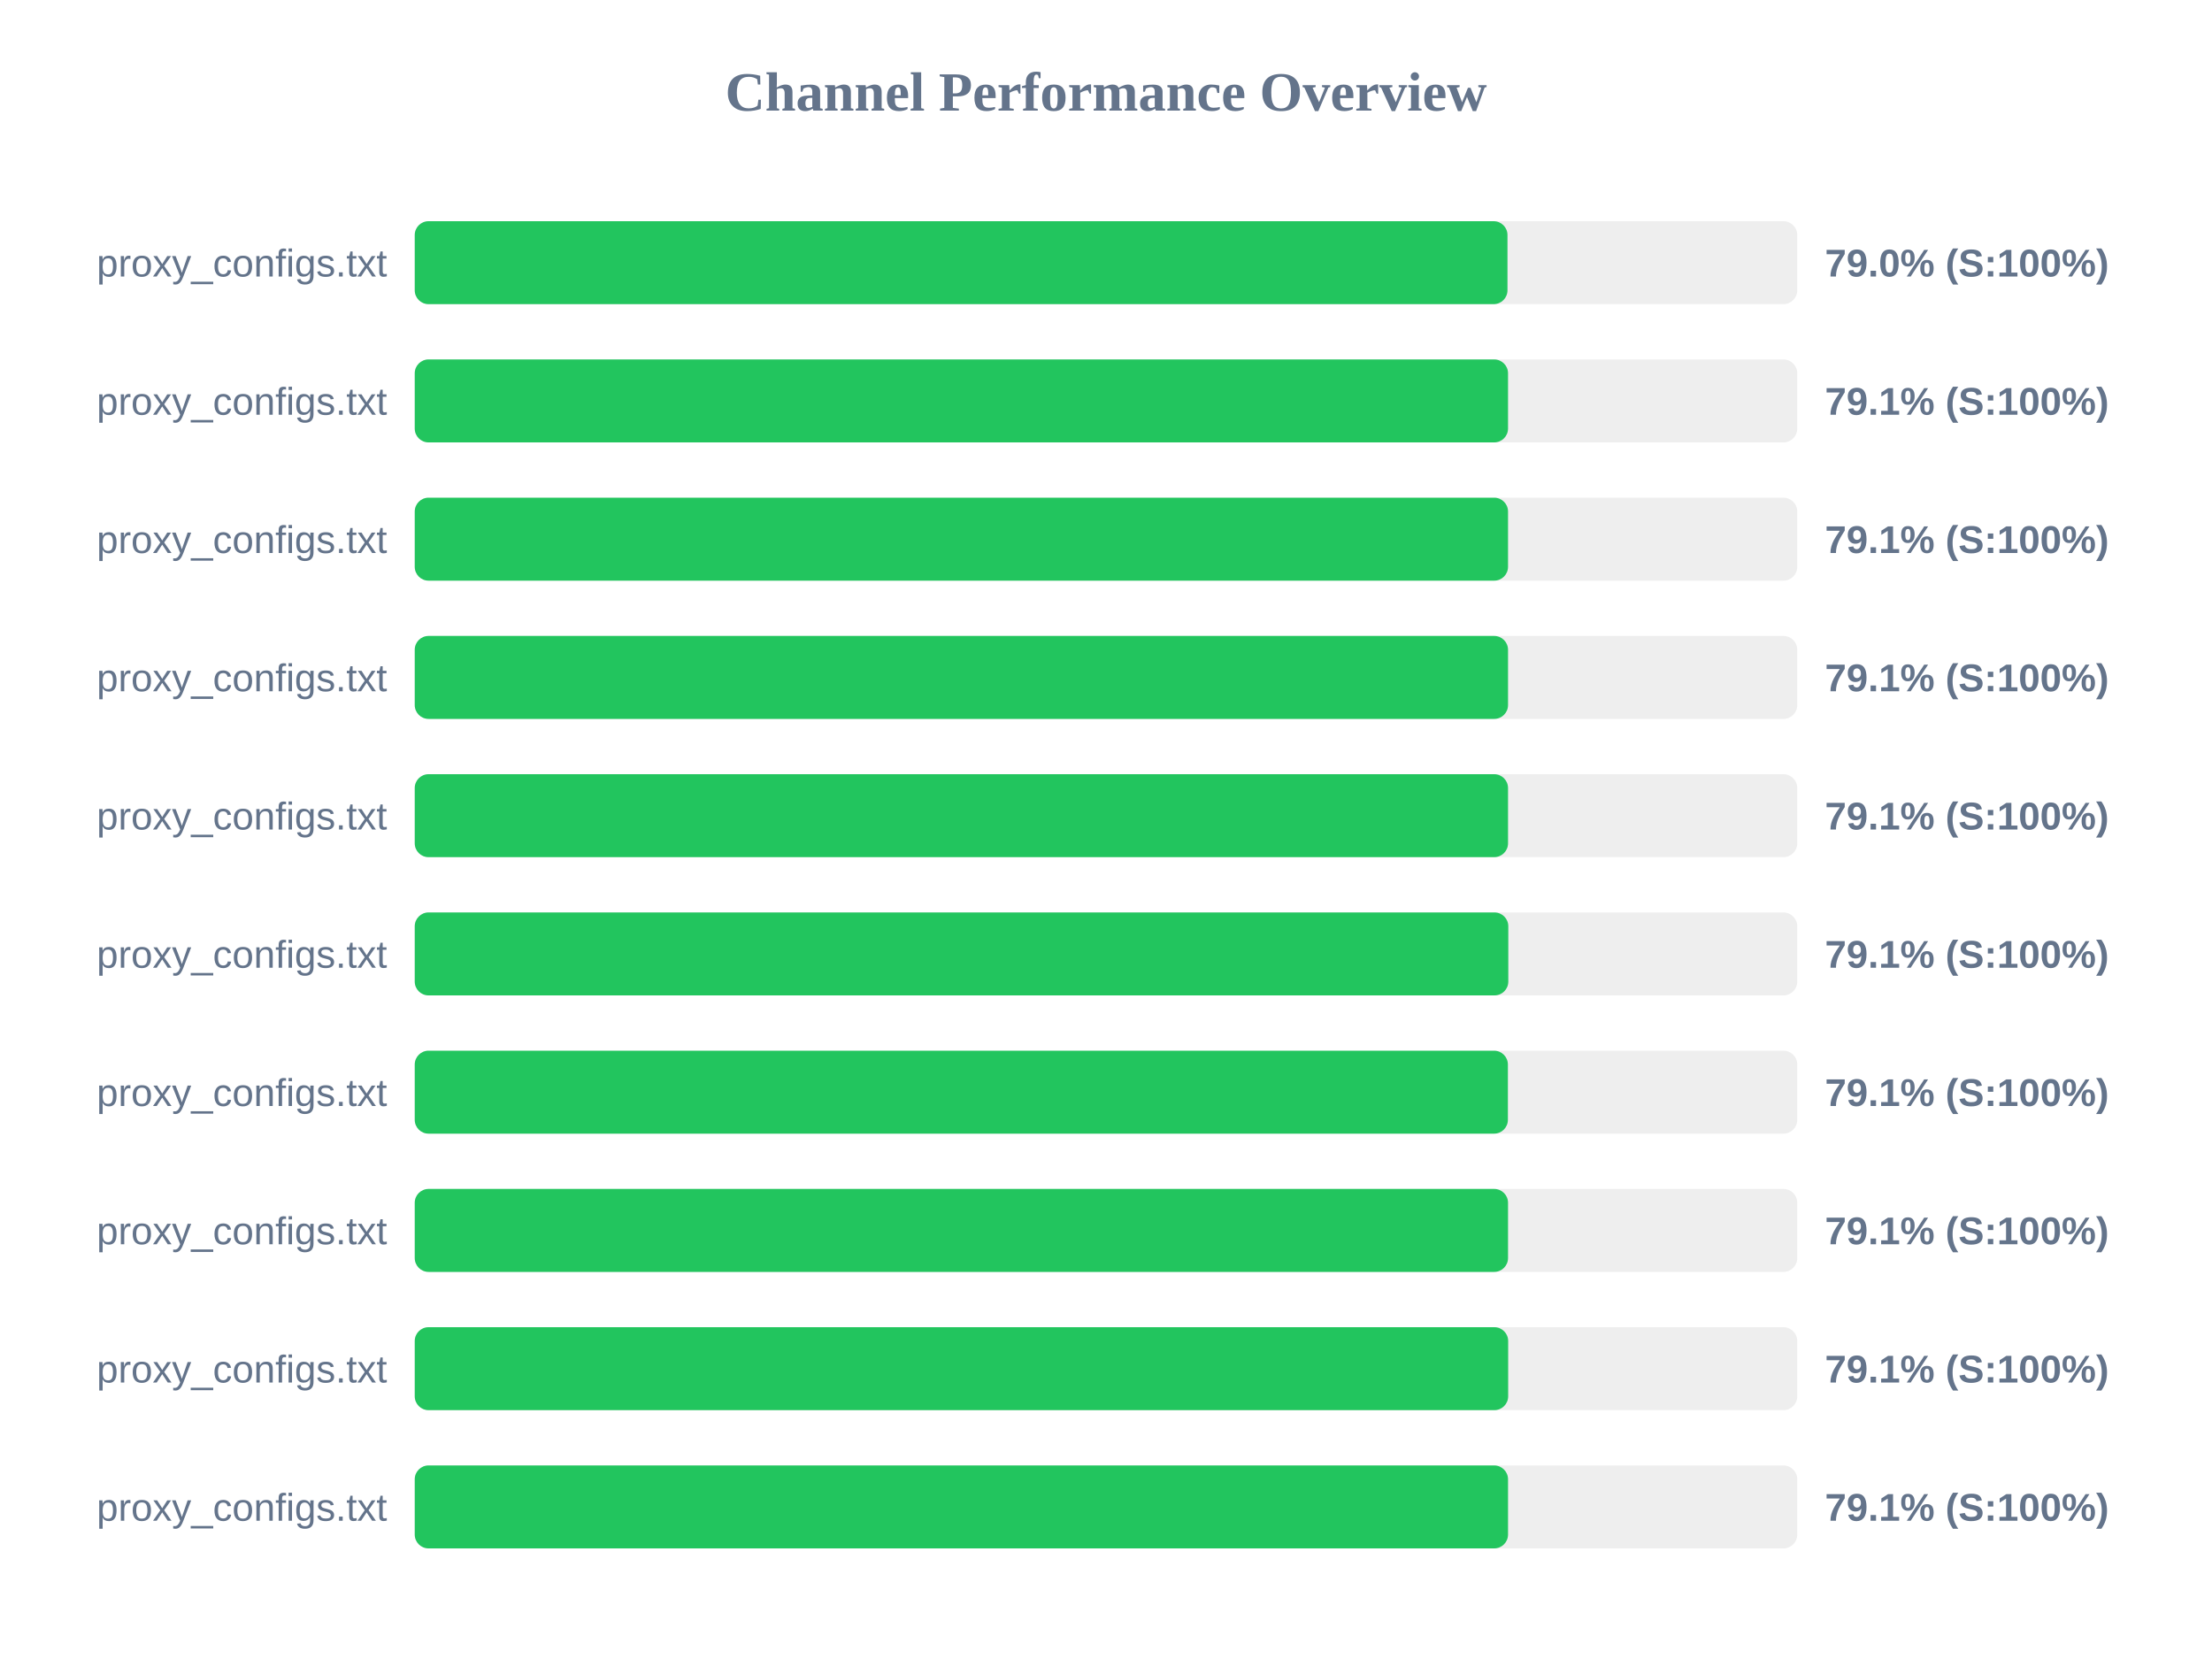
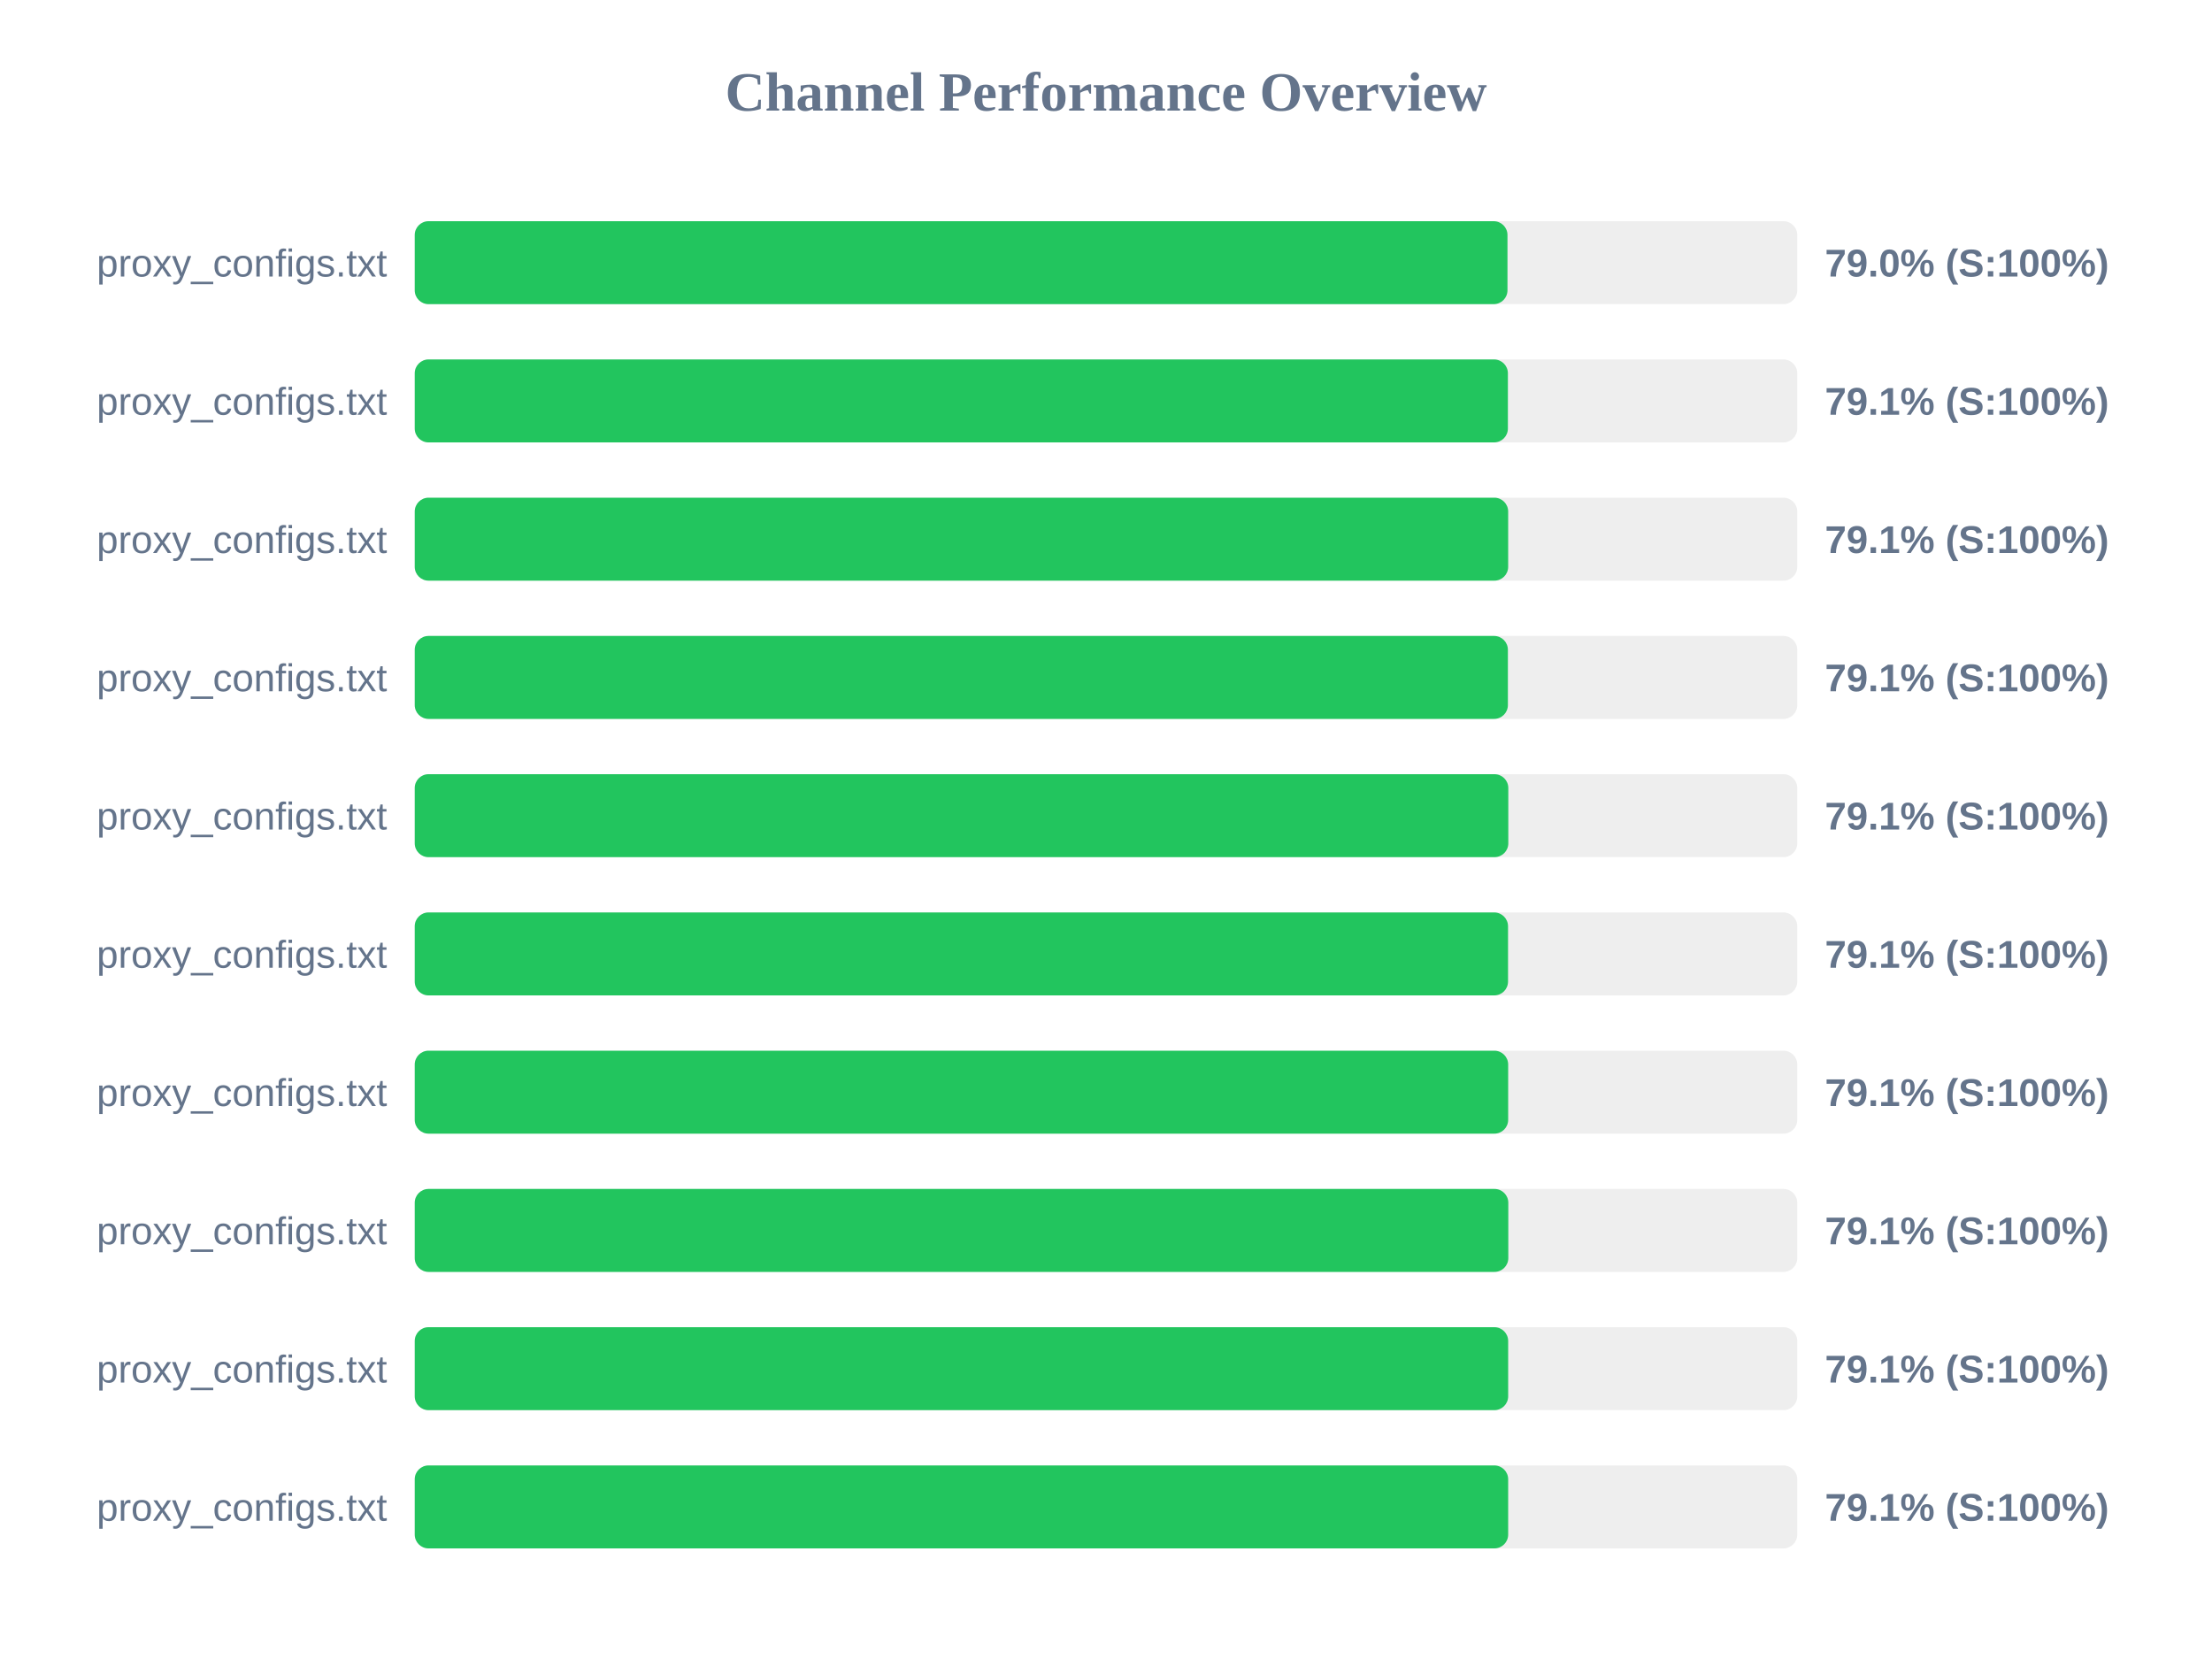
<svg xmlns="http://www.w3.org/2000/svg" width="800" height="600" version="1.1">
  <style>
        .row { font: 14px Arial; fill: #64748b; }
        .score { font: bold 14px Arial; fill: #64748b; }
    </style>
  <text x="400" y="40" text-anchor="middle" font-size="20px" font-weight="bold" fill="#64748b">Channel Performance Overview</text>
  <rect x="150" y="80" width="500" height="30" fill="#eee" rx="5" />
  <rect x="150" y="80" width="395.2" height="30" fill="#22c55e" rx="5" />
  <text x="140" y="100" text-anchor="end" class="row">proxy_configs.txt</text>
  <text x="660" y="100" text-anchor="start" class="score">79.0% (S:100%)</text>
  <rect x="150" y="130" width="500" height="30" fill="#eee" rx="5" />
-   <rect x="150" y="130" width="395.4" height="30" fill="#22c55e" rx="5" />
+   <rect x="150" y="130" width="395.35" height="30" fill="#22c55e" rx="5" />
  <text x="140" y="150" text-anchor="end" class="row">proxy_configs.txt</text>
  <text x="660" y="150" text-anchor="start" class="score">79.1% (S:100%)</text>
  <rect x="150" y="180" width="500" height="30" fill="#eee" rx="5" />
-   <rect x="150" y="180" width="395.4" height="30" fill="#22c55e" rx="5" />
+   <rect x="150" y="180" width="395.45" height="30" fill="#22c55e" rx="5" />
  <text x="140" y="200" text-anchor="end" class="row">proxy_configs.txt</text>
  <text x="660" y="200" text-anchor="start" class="score">79.1% (S:100%)</text>
  <rect x="150" y="230" width="500" height="30" fill="#eee" rx="5" />
-   <rect x="150" y="230" width="395.4" height="30" fill="#22c55e" rx="5" />
+   <rect x="150" y="230" width="395.35" height="30" fill="#22c55e" rx="5" />
  <text x="140" y="250" text-anchor="end" class="row">proxy_configs.txt</text>
  <text x="660" y="250" text-anchor="start" class="score">79.1% (S:100%)</text>
  <rect x="150" y="280" width="500" height="30" fill="#eee" rx="5" />
-   <rect x="150" y="280" width="395.4" height="30" fill="#22c55e" rx="5" />
+   <rect x="150" y="280" width="395.5" height="30" fill="#22c55e" rx="5" />
  <text x="140" y="300" text-anchor="end" class="row">proxy_configs.txt</text>
  <text x="660" y="300" text-anchor="start" class="score">79.1% (S:100%)</text>
  <rect x="150" y="330" width="500" height="30" fill="#eee" rx="5" />
-   <rect x="150" y="330" width="395.5" height="30" fill="#22c55e" rx="5" />
+   <rect x="150" y="330" width="395.4" height="30" fill="#22c55e" rx="5" />
  <text x="140" y="350" text-anchor="end" class="row">proxy_configs.txt</text>
  <text x="660" y="350" text-anchor="start" class="score">79.1% (S:100%)</text>
  <rect x="150" y="380" width="500" height="30" fill="#eee" rx="5" />
-   <rect x="150" y="380" width="395.35" height="30" fill="#22c55e" rx="5" />
+   <rect x="150" y="380" width="395.45" height="30" fill="#22c55e" rx="5" />
  <text x="140" y="400" text-anchor="end" class="row">proxy_configs.txt</text>
  <text x="660" y="400" text-anchor="start" class="score">79.1% (S:100%)</text>
  <rect x="150" y="430" width="500" height="30" fill="#eee" rx="5" />
-   <rect x="150" y="430" width="395.4" height="30" fill="#22c55e" rx="5" />
+   <rect x="150" y="430" width="395.5" height="30" fill="#22c55e" rx="5" />
  <text x="140" y="450" text-anchor="end" class="row">proxy_configs.txt</text>
  <text x="660" y="450" text-anchor="start" class="score">79.1% (S:100%)</text>
  <rect x="150" y="480" width="500" height="30" fill="#eee" rx="5" />
  <rect x="150" y="480" width="395.45" height="30" fill="#22c55e" rx="5" />
  <text x="140" y="500" text-anchor="end" class="row">proxy_configs.txt</text>
  <text x="660" y="500" text-anchor="start" class="score">79.1% (S:100%)</text>
  <rect x="150" y="530" width="500" height="30" fill="#eee" rx="5" />
-   <rect x="150" y="530" width="395.4" height="30" fill="#22c55e" rx="5" />
+   <rect x="150" y="530" width="395.45" height="30" fill="#22c55e" rx="5" />
  <text x="140" y="550" text-anchor="end" class="row">proxy_configs.txt</text>
  <text x="660" y="550" text-anchor="start" class="score">79.1% (S:100%)</text>
</svg>
